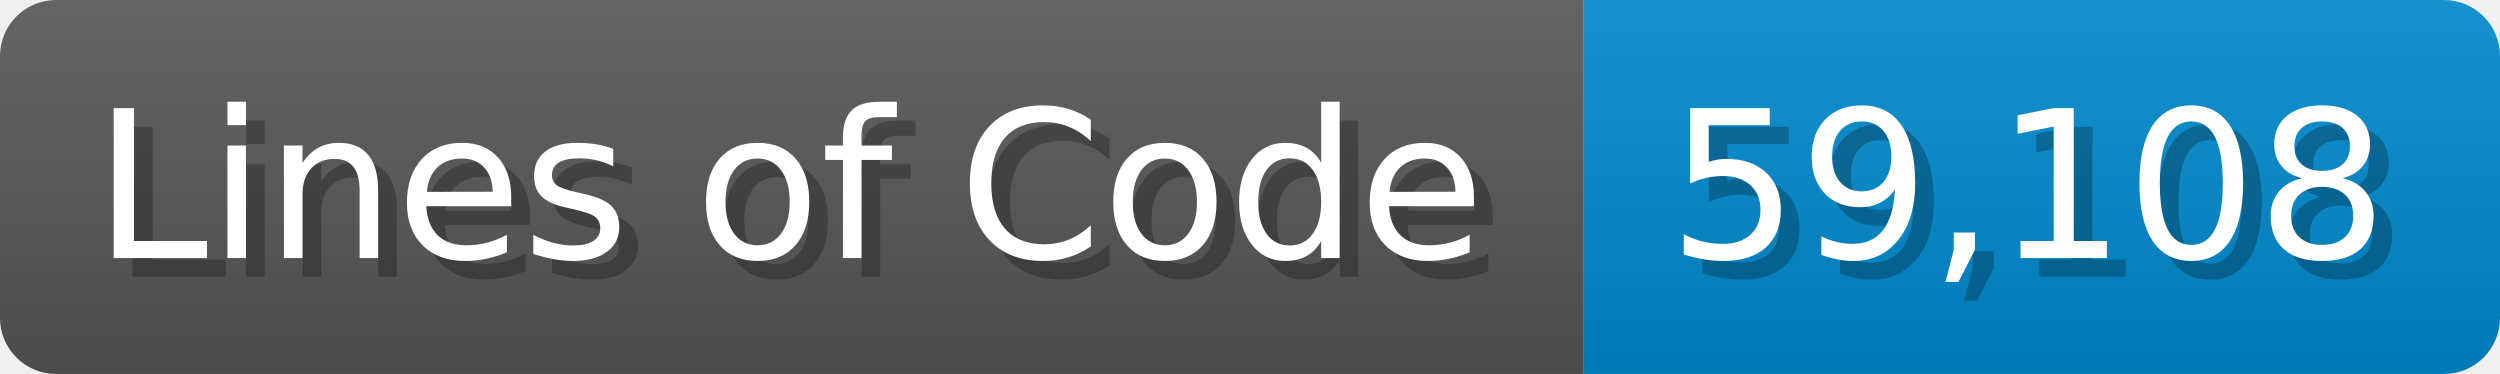
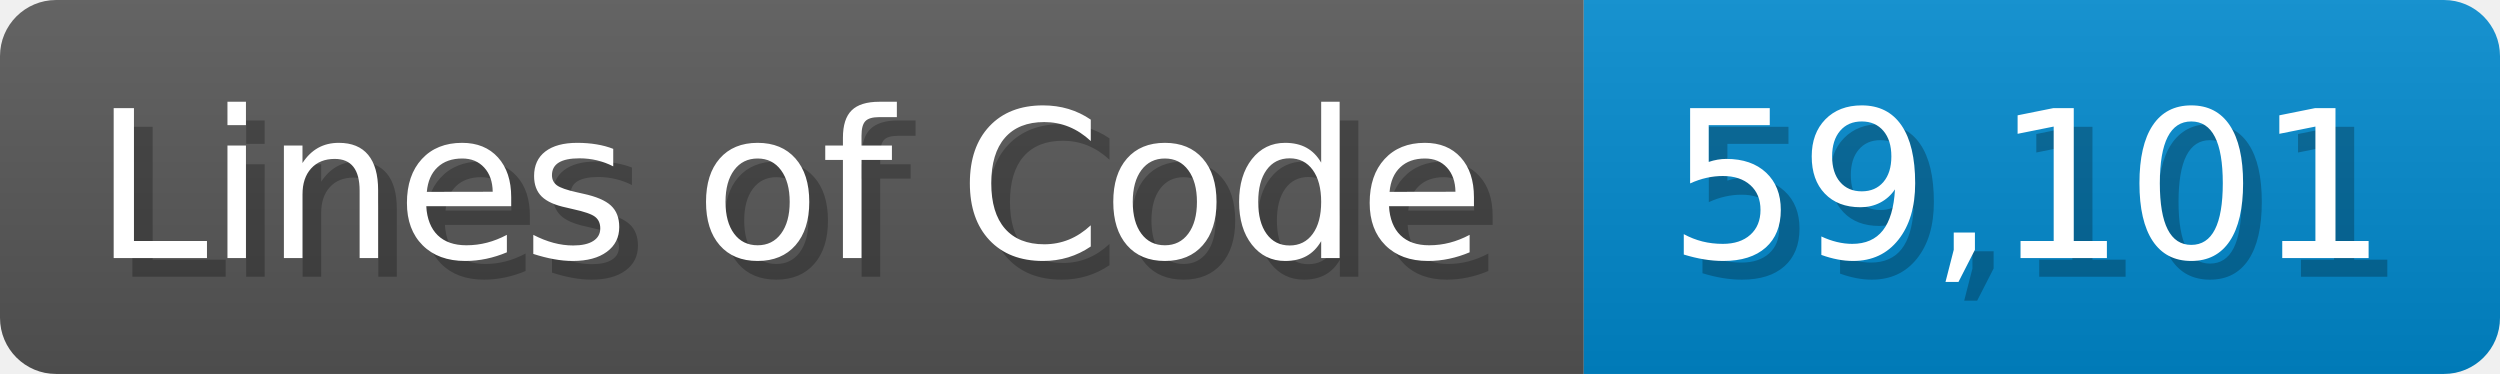
<svg xmlns="http://www.w3.org/2000/svg" width="133.7" height="20" viewBox="0 0 1337 200">
  <linearGradient id="a" x2="0" y2="100%">
    <stop offset="0" stop-opacity=".1" stop-color="#EEE" />
    <stop offset="1" stop-opacity=".1" />
  </linearGradient>
  <mask id="m">
    <rect width="1337" height="200" rx="30" fill="#FFF" />
  </mask>
  <g mask="url(#m)">
    <rect width="847" height="200" fill="#555" />
    <rect width="490" height="200" fill="#08C" x="847" />
    <rect width="1337" height="200" fill="url(#a)" />
  </g>
  <g fill="#fff" text-anchor="start" font-family="Verdana,DejaVu Sans,sans-serif" font-size="110">
    <text x="60" y="148" textLength="747" fill="#000" opacity="0.25">Lines of Code</text>
    <text x="50" y="138" textLength="747">Lines of Code</text>
-     <text x="902" y="148" textLength="390" fill="#000" opacity="0.25">59,108</text>
-     <text x="892" y="138" textLength="390">59,108</text>
+     <text x="902" y="148" textLength="390" fill="#000" opacity="0.25">59,101</text>
+     <text x="892" y="138" textLength="390">59,101</text>
  </g>
</svg>
